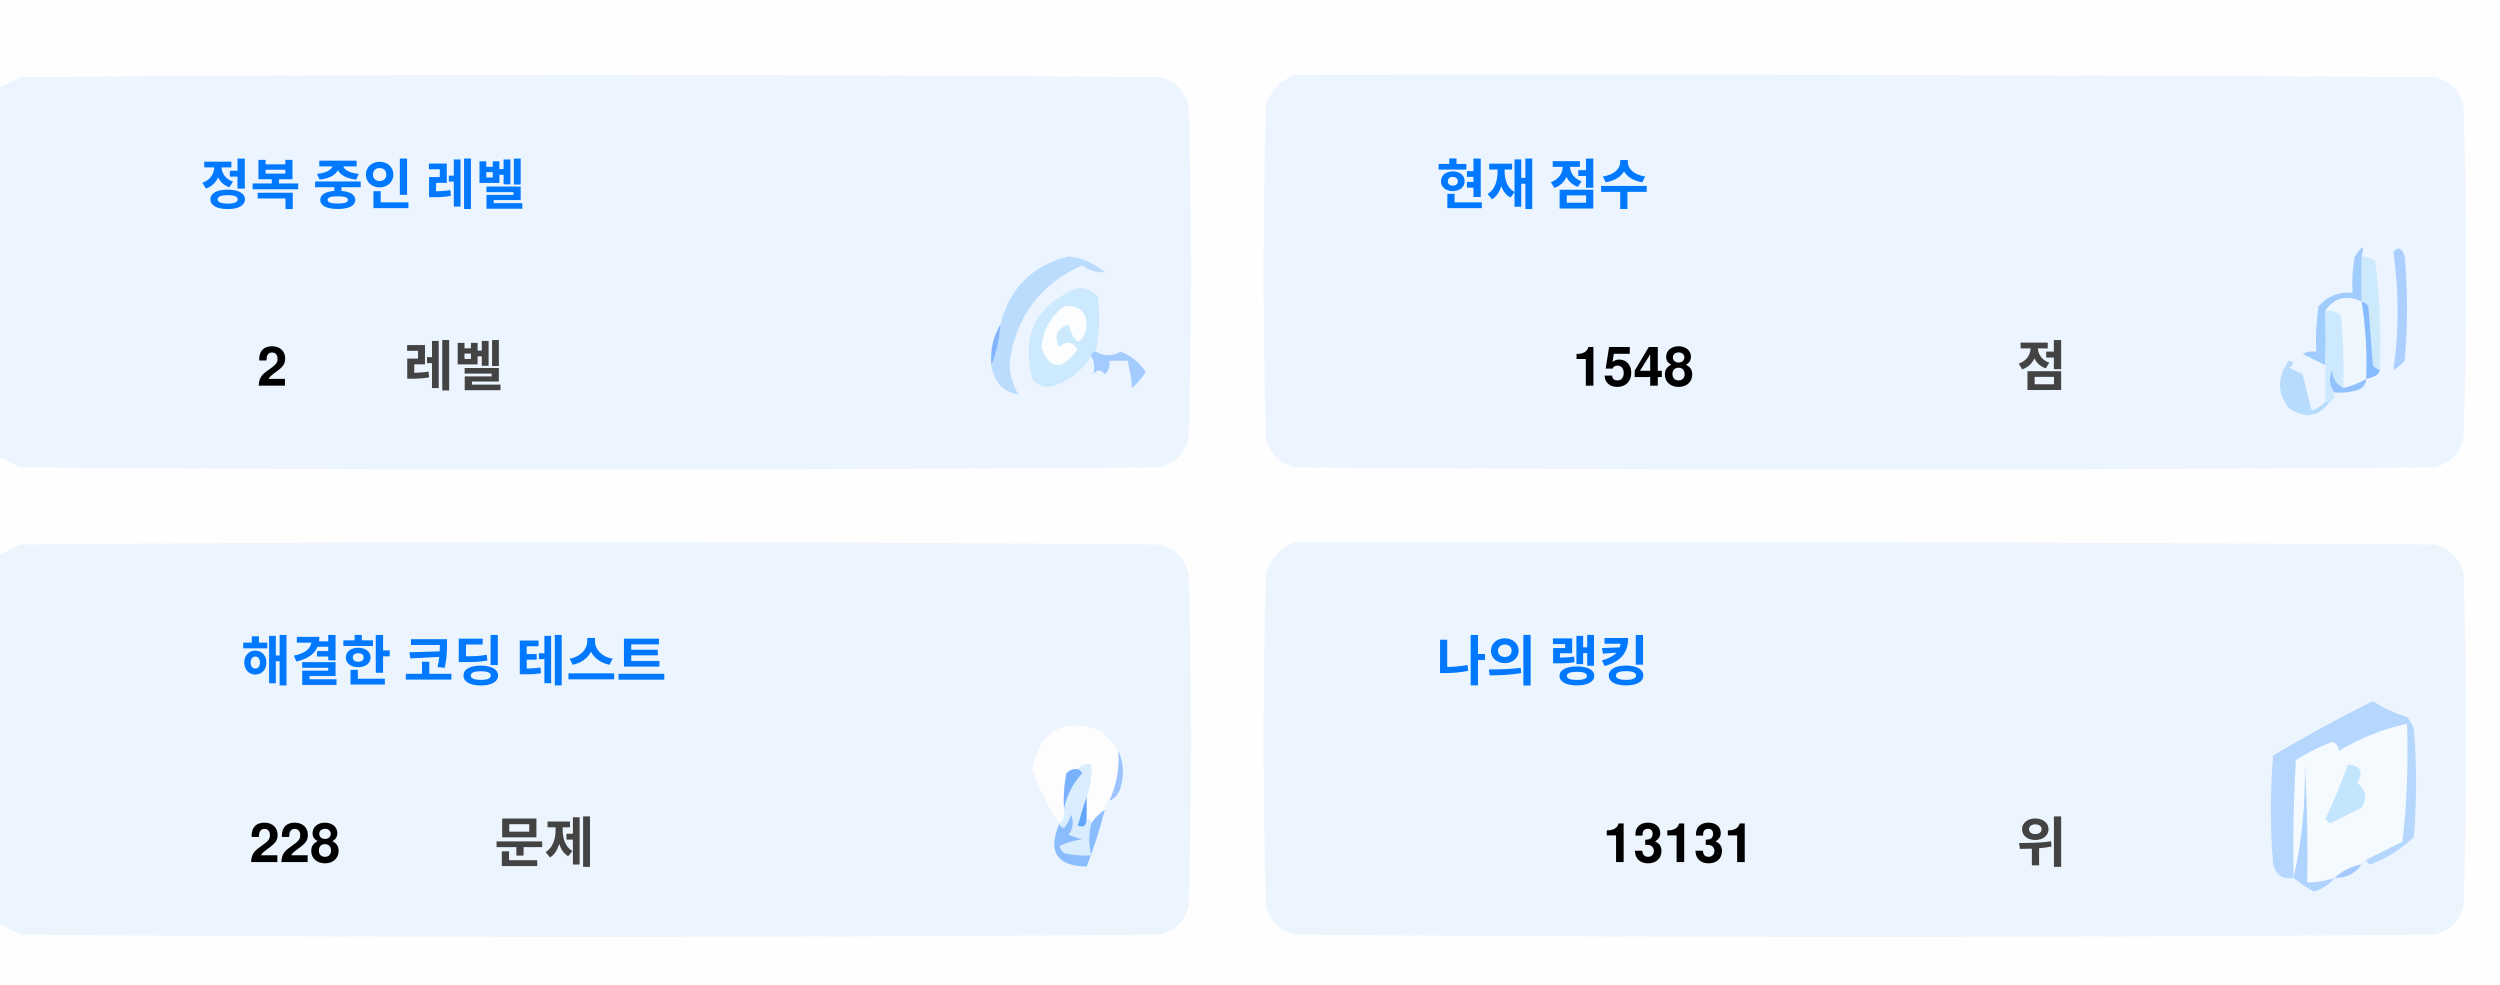
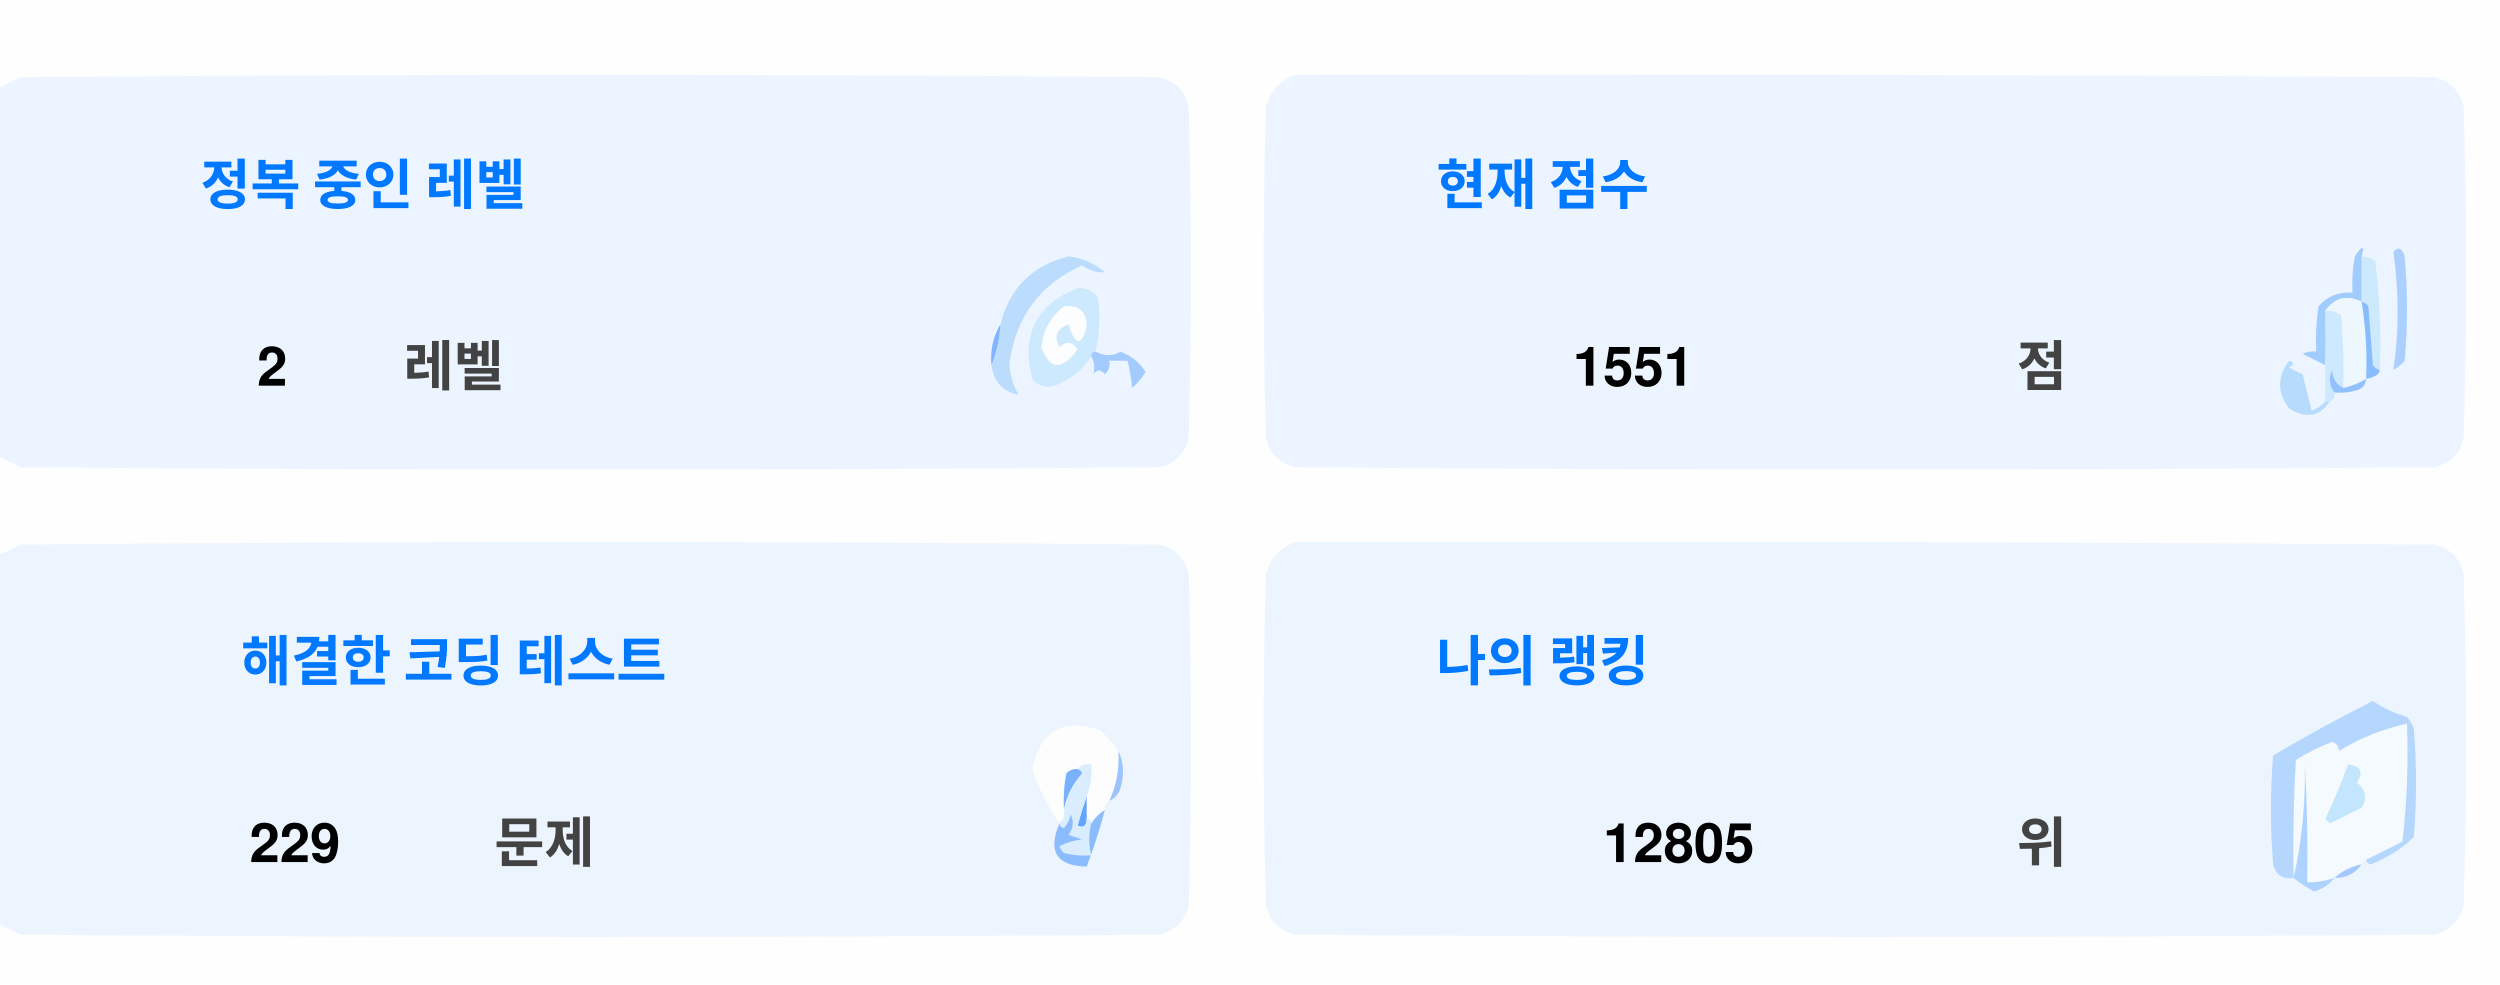
<svg xmlns="http://www.w3.org/2000/svg" version="1.1" width="551px" height="217px" style="shape-rendering:geometricPrecision; text-rendering:geometricPrecision; image-rendering:optimizeQuality; fill-rule:evenodd; clip-rule:evenodd">
  <style>.title {fill: #434343;font-size: 1rem;line-height: 1.5rem;font-weight: bold;font-family: -apple-system, BlinkMacSystemFont, Segoe UI, Helvetica, Arial, sans-serif, Apple Color Emoji, Segoe UI Emoji;}.desc {fill: #434343;font-size: 2.5rem;font-weight: bold;line-height: 1.5rem;font-family: -apple-system, BlinkMacSystemFont, Segoe UI, Helvetica, Arial, sans-serif, Apple Color Emoji, Segoe UI Emoji;}.desc-2 {fill: #434343;font-size: 1rem;font-weight: bold;line-height: 1.5rem;font-family: -apple-system, BlinkMacSystemFont, Segoe UI, Helvetica, Arial, sans-serif, Apple Color Emoji, Segoe UI Emoji;}.text, .desc {animation: twinkling 4s ease-in-out infinite;}@keyframes twinkling {40% { opacity: 1; }50% { opacity: 0.5; }60% { opacity: 1; }70% { opacity: 0.5; }80% { opacity: 1; }}</style>
  <g>
    <path style="opacity:1" fill="#fefefe" d="M -0.5,-0.5 C 183.167,-0.5 366.833,-0.5 550.5,-0.5C 550.5,71.833 550.5,144.167 550.5,216.5C 366.833,216.5 183.167,216.5 -0.5,216.5C -0.5,212.167 -0.5,207.833 -0.5,203.5C 1.14,204.32 2.807,205.153 4.5,206C 88.167,206.667 171.833,206.667 255.5,206C 259,205.167 261.167,203 262,199.5C 262.667,175.167 262.667,150.833 262,126.5C 261.167,123 259,120.833 255.5,120C 171.833,119.333 88.167,119.333 4.5,120C 2.807,120.847 1.14,121.68 -0.5,122.5C -0.5,115.167 -0.5,107.833 -0.5,100.5C 1.14,101.32 2.807,102.153 4.5,103C 88.167,103.667 171.833,103.667 255.5,103C 259,102.167 261.167,100 262,96.5C 262.667,72.167 262.667,47.833 262,23.5C 261.167,20 259,17.833 255.5,17C 171.833,16.333 88.167,16.333 4.5,17C 2.807,17.847 1.14,18.68 -0.5,19.5C -0.5,12.833 -0.5,6.167 -0.5,-0.5 Z" />
  </g>
  <g>
    <path style="opacity:1" fill="#ecf5ff" d="M -0.5,100.5 C -0.5,73.5 -0.5,46.5 -0.5,19.5C 1.14,18.68 2.807,17.847 4.5,17C 88.167,16.333 171.833,16.333 255.5,17C 259,17.833 261.167,20 262,23.5C 262.667,47.833 262.667,72.167 262,96.5C 261.167,100 259,102.167 255.5,103C 171.833,103.667 88.167,103.667 4.5,103C 2.807,102.153 1.14,101.32 -0.5,100.5 Z" />
  </g>
  <g>
    <path style="opacity:1" fill="#ecf5ff" d="M 285.5,16.5 C 369.167,16.333 452.834,16.5 536.5,17C 540,17.833 542.167,20 543,23.5C 543.667,47.833 543.667,72.167 543,96.5C 542.167,100 540,102.167 536.5,103C 452.833,103.667 369.167,103.667 285.5,103C 282,102.167 279.833,100 279,96.5C 278.333,72.167 278.333,47.833 279,23.5C 280.018,19.985 282.185,17.652 285.5,16.5 Z" />
  </g>
  <g>
    <path style="opacity:1" fill="#cdeafd" d="M 520.5,56.5 C 521.583,56.539 522.583,56.873 523.5,57.5C 524.498,65.472 524.831,73.472 524.5,81.5C 523.883,81.389 523.383,81.056 523,80.5C 522.667,76.167 522.333,71.833 522,67.5C 521.617,66.944 521.117,66.611 520.5,66.5C 520.5,63.167 520.5,59.833 520.5,56.5 Z" />
  </g>
  <g>
    <path style="opacity:1" fill="#abcfff" d="M 527.5,55.5 C 528.566,54.308 529.399,54.641 530,56.5C 530.667,64.167 530.667,71.833 530,79.5C 529.311,80.357 528.478,81.023 527.5,81.5C 528.758,73.08 528.758,64.414 527.5,55.5 Z" />
  </g>
  <g>
    <path style="opacity:1" fill="#bbdcfd" d="M 218.5,80.5 C 219.657,77.727 220.324,74.727 220.5,71.5C 222.49,63.51 227.49,58.51 235.5,56.5C 238.528,56.847 241.194,58.014 243.5,60C 241.744,60.141 240.078,59.641 238.5,58.5C 229.247,62.607 223.914,69.773 222.5,80C 222.565,82.526 223.232,84.859 224.5,87C 221.07,86.397 219.07,84.231 218.5,80.5 Z" />
  </g>
  <g>
    <path style="opacity:1" fill="#cde9fd" d="M 241.5,77.5 C 240.833,77.5 240.5,77.833 240.5,78.5C 238.628,81.529 235.961,83.695 232.5,85C 230.536,85.624 228.869,85.124 227.5,83.5C 225.021,73.791 228.354,67.124 237.5,63.5C 239.374,63.39 240.874,64.056 242,65.5C 242.497,69.524 242.331,73.524 241.5,77.5 Z" />
  </g>
  <g>
    <path style="opacity:1" fill="#fcfdfe" d="M 234.5,67.5 C 237.826,67.162 239.493,68.662 239.5,72C 238.334,76.434 237,76.267 235.5,71.5C 232.832,72.515 232.166,74.182 233.5,76.5C 235.017,75.089 236.351,75.256 237.5,77C 234.006,81.771 231.34,81.605 229.5,76.5C 229.904,72.771 231.571,69.771 234.5,67.5 Z" />
  </g>
  <g>
    <path style="opacity:1" fill="#a1ccfe" d="M 520.5,56.5 C 520.5,59.833 520.5,63.167 520.5,66.5C 517.238,64.922 514.572,65.589 512.5,68.5C 512.617,72.81 512.617,76.81 512.5,80.5C 510.86,79.68 509.193,78.847 507.5,78C 508.448,77.517 509.448,77.35 510.5,77.5C 510.335,74.15 510.502,70.817 511,67.5C 512.995,65.253 515.495,64.253 518.5,64.5C 518.336,61.813 518.503,59.146 519,56.5C 520.731,53.969 521.231,53.969 520.5,56.5 Z" />
  </g>
  <g>
    <path style="opacity:1" fill="#cde9fd" d="M 512.5,68.5 C 513.822,68.33 514.989,68.663 516,69.5C 516.499,74.823 516.666,80.156 516.5,85.5C 514.955,84.77 514.122,83.437 514,81.5C 513.22,83.387 513.387,85.054 514.5,86.5C 514.672,87.492 514.338,88.158 513.5,88.5C 513.167,88.5 512.833,88.5 512.5,88.5C 512.5,85.833 512.5,83.167 512.5,80.5C 512.617,76.81 512.617,72.81 512.5,68.5 Z" />
  </g>
  <g>
    <path style="opacity:1" fill="#eef6fe" d="M 520.5,66.5 C 521.407,72.106 521.74,77.773 521.5,83.5C 519.95,84.441 518.284,85.108 516.5,85.5C 516.666,80.156 516.499,74.823 516,69.5C 514.989,68.663 513.822,68.33 512.5,68.5C 514.572,65.589 517.238,64.922 520.5,66.5 Z" />
  </g>
  <g>
    <path style="opacity:1" fill="#88bcff" d="M 520.5,66.5 C 521.117,66.611 521.617,66.944 522,67.5C 522.333,71.833 522.667,76.167 523,80.5C 523.383,81.056 523.883,81.389 524.5,81.5C 524.445,82.469 523.445,83.136 521.5,83.5C 521.74,77.773 521.407,72.106 520.5,66.5 Z" />
  </g>
  <g>
    <path style="opacity:1" fill="#82b5fe" d="M 220.5,71.5 C 220.324,74.727 219.657,77.727 218.5,80.5C 218.215,77.171 218.882,74.171 220.5,71.5 Z" />
  </g>
  <g>
    <path style="opacity:1" fill="#a3cbfe" d="M 240.5,78.5 C 240.5,77.833 240.833,77.5 241.5,77.5C 243.391,78.536 245.224,78.536 247,77.5C 249.391,78.429 251.225,79.929 252.5,82C 251.681,83.319 250.681,84.486 249.5,85.5C 249.409,83.777 249.075,81.777 248.5,79.5C 247.167,79.5 245.833,79.5 244.5,79.5C 244.719,80.675 244.386,81.675 243.5,82.5C 242.575,81.359 241.741,81.359 241,82.5C 241.331,80.981 241.164,79.648 240.5,78.5 Z" />
  </g>
  <g>
    <path style="opacity:1" fill="#b7dbfd" d="M 512.5,88.5 C 512.833,88.5 513.167,88.5 513.5,88.5C 511.199,91.857 508.199,92.357 504.5,90C 501.872,86.535 501.872,83.035 504.5,79.5C 505.696,79.846 505.696,80.346 504.5,81C 505.5,81.5 506.5,82 507.5,82.5C 508.167,85.167 508.833,87.833 509.5,90.5C 510.739,90.058 511.739,89.391 512.5,88.5 Z" />
  </g>
  <g>
    <path style="opacity:1" fill="#92c1fe" d="M 516.5,85.5 C 518.284,85.108 519.95,84.441 521.5,83.5C 521.423,84.75 520.756,85.583 519.5,86C 517.866,86.493 516.199,86.66 514.5,86.5C 513.387,85.054 513.22,83.387 514,81.5C 514.122,83.437 514.955,84.77 516.5,85.5 Z" />
  </g>
  <g>
    <path style="opacity:1" fill="#ecf5fe" d="M -0.5,203.5 C -0.5,176.5 -0.5,149.5 -0.5,122.5C 1.14,121.68 2.807,120.847 4.5,120C 88.167,119.333 171.833,119.333 255.5,120C 259,120.833 261.167,123 262,126.5C 262.667,150.833 262.667,175.167 262,199.5C 261.167,203 259,205.167 255.5,206C 171.833,206.667 88.167,206.667 4.5,206C 2.807,205.153 1.14,204.32 -0.5,203.5 Z" />
  </g>
  <g>
    <path style="opacity:1" fill="#ecf5fe" d="M 285.5,119.5 C 369.167,119.333 452.834,119.5 536.5,120C 540,120.833 542.167,123 543,126.5C 543.667,150.833 543.667,175.167 543,199.5C 542.167,203 540,205.167 536.5,206C 452.833,206.667 369.167,206.667 285.5,206C 282,205.167 279.833,203 279,199.5C 278.333,175.167 278.333,150.833 279,126.5C 280.018,122.985 282.185,120.652 285.5,119.5 Z" />
  </g>
  <g>
    <path style="opacity:1" fill="#fdfdfe" d="M 246.5,165.5 C 246.758,169.367 246.092,173.034 244.5,176.5C 243.662,176.842 243.328,177.508 243.5,178.5C 242.272,179.306 241.272,180.306 240.5,181.5C 240.5,180.833 240.167,180.5 239.5,180.5C 239.5,178.833 239.5,177.167 239.5,175.5C 240.369,173.283 240.702,170.95 240.5,168.5C 239.209,168.263 238.209,168.596 237.5,169.5C 236.504,169.414 235.671,169.748 235,170.5C 234.503,173.146 234.336,175.813 234.5,178.5C 234.737,179.791 234.404,180.791 233.5,181.5C 230.986,177.806 228.986,173.806 227.5,169.5C 229.309,160.957 234.309,158.124 242.5,161C 244.07,162.397 245.404,163.897 246.5,165.5 Z" />
  </g>
  <g>
    <path style="opacity:1" fill="#f5faff" d="M 521.5,189.5 C 520.833,189.5 520.5,189.833 520.5,190.5C 518.181,190.992 516.181,191.992 514.5,193.5C 512.565,194.15 510.565,194.483 508.5,194.5C 508.666,185.827 508.5,177.16 508,168.5C 508.141,177.227 507.308,185.56 505.5,193.5C 505.334,184.827 505.5,176.16 506,167.5C 508.527,165.903 511.194,164.57 514,163.5C 515.011,163.892 515.511,164.559 515.5,165.5C 520.21,162.641 525.21,160.641 530.5,159.5C 530.831,168.192 530.498,176.859 529.5,185.5C 526.807,186.847 524.14,188.18 521.5,189.5 Z" />
  </g>
  <g>
    <path style="opacity:1" fill="#b6d7fd" d="M 521.5,189.5 C 524.14,188.18 526.807,186.847 529.5,185.5C 530.498,176.859 530.831,168.192 530.5,159.5C 525.21,160.641 520.21,162.641 515.5,165.5C 515.511,164.559 515.011,163.892 514,163.5C 511.194,164.57 508.527,165.903 506,167.5C 505.5,176.16 505.334,184.827 505.5,193.5C 503.089,193.863 501.589,192.863 501,190.5C 500.333,182.5 500.333,174.5 501,166.5C 508.173,162.246 515.507,158.246 523,154.5C 525.304,156.068 527.804,157.235 530.5,158C 531.126,158.75 531.626,159.584 532,160.5C 532.667,168.5 532.667,176.5 532,184.5C 529.292,187.111 526.125,189.111 522.5,190.5C 521.893,190.376 521.56,190.043 521.5,189.5 Z" />
  </g>
  <g>
    <path style="opacity:1" fill="#c3e5fe" d="M 517.5,168.5 C 520.317,168.801 520.984,170.134 519.5,172.5C 521.439,174.122 521.772,175.956 520.5,178C 518.167,179.167 515.833,180.333 513.5,181.5C 513.167,181.167 512.833,180.833 512.5,180.5C 514.414,176.515 516.081,172.515 517.5,168.5 Z" />
  </g>
  <g>
    <path style="opacity:1" fill="#7ab1fc" d="M 237.5,169.5 C 238.043,169.56 238.376,169.893 238.5,170.5C 236.395,172.836 235.062,175.503 234.5,178.5C 234.336,175.813 234.503,173.146 235,170.5C 235.671,169.748 236.504,169.414 237.5,169.5 Z" />
  </g>
  <g>
    <path style="opacity:1" fill="#afd3ff" d="M 514.5,193.5 C 513.378,194.947 511.878,195.947 510,196.5C 508.348,195.601 506.848,194.601 505.5,193.5C 507.308,185.56 508.141,177.227 508,168.5C 508.5,177.16 508.666,185.827 508.5,194.5C 510.565,194.483 512.565,194.15 514.5,193.5 Z" />
  </g>
  <g>
    <path style="opacity:1" fill="#9cc3fd" d="M 246.5,165.5 C 247.634,167.966 247.801,170.633 247,173.5C 246.623,174.942 245.79,175.942 244.5,176.5C 246.092,173.034 246.758,169.367 246.5,165.5 Z" />
  </g>
  <g>
    <path style="opacity:1" fill="#62a6fc" d="M 239.5,175.5 C 239.5,177.167 239.5,178.833 239.5,180.5C 239.483,182.028 238.816,182.528 237.5,182C 238.117,179.723 238.784,177.556 239.5,175.5 Z" />
  </g>
  <g>
    <path style="opacity:1" fill="#daedfe" d="M 237.5,169.5 C 238.209,168.596 239.209,168.263 240.5,168.5C 240.702,170.95 240.369,173.283 239.5,175.5C 238.784,177.556 238.117,179.723 237.5,182C 238.816,182.528 239.483,182.028 239.5,180.5C 240.167,180.5 240.5,180.833 240.5,181.5C 239.918,183.669 239.918,186.002 240.5,188.5C 238.473,188.662 236.473,188.495 234.5,188C 234.043,187.586 233.709,187.086 233.5,186.5C 235.078,185.702 236.744,185.202 238.5,185C 237.5,184.667 236.5,184.333 235.5,184C 236.554,182.612 236.72,181.112 236,179.5C 235.751,180.624 235.251,181.624 234.5,182.5C 233.893,182.376 233.56,182.043 233.5,181.5C 234.404,180.791 234.737,179.791 234.5,178.5C 235.062,175.503 236.395,172.836 238.5,170.5C 238.376,169.893 238.043,169.56 237.5,169.5 Z" />
  </g>
  <g>
    <path style="opacity:1" fill="#8bbcfd" d="M 243.5,178.5 C 242.395,182.803 241.062,186.969 239.5,191C 232.857,190.847 230.857,187.68 233.5,181.5C 233.56,182.043 233.893,182.376 234.5,182.5C 235.251,181.624 235.751,180.624 236,179.5C 236.72,181.112 236.554,182.612 235.5,184C 236.5,184.333 237.5,184.667 238.5,185C 236.744,185.202 235.078,185.702 233.5,186.5C 233.709,187.086 234.043,187.586 234.5,188C 236.473,188.495 238.473,188.662 240.5,188.5C 239.918,186.002 239.918,183.669 240.5,181.5C 241.272,180.306 242.272,179.306 243.5,178.5 Z" />
  </g>
  <g>
    <path style="opacity:1" fill="#a4c8ff" d="M 520.5,190.5 C 519.089,192.539 517.089,193.539 514.5,193.5C 516.181,191.992 518.181,190.992 520.5,190.5 Z" />
  </g>
  <text text-anchor="middle" x="80" y="45" class="title" style="fill:#0078ff;" stroke="#none" stroke-width="1">정복 중인 레벨</text>
  <text text-anchor="middle" x="60" y="85" class="desc" style="fill:#000000;" stroke="#none" stroke-width="1">2</text>
  <text text-anchor="middle" x="100" y="85" class="desc-2" style="fill:#434343;" stroke="#none" stroke-width="1">레벨</text>
  <text text-anchor="middle" x="340" y="45" class="title" style="fill:#0078ff;" stroke="#none" stroke-width="1">현재 점수</text>
-   <text text-anchor="middle" x="360" y="85" class="desc" style="fill:#000000;" stroke="#none" stroke-width="1">1548</text>
+   <text text-anchor="middle" x="360" y="85" class="desc" style="fill:#000000;" stroke="#none" stroke-width="1">1551</text>
  <text text-anchor="middle" x="450" y="85" class="desc-2" style="fill:#434343;" stroke="#none" stroke-width="1">점</text>
  <text text-anchor="middle" x="100" y="150" class="title" style="fill:#0078ff;" stroke="#none" stroke-width="1">해결한 코딩 테스트</text>
-   <text text-anchor="middle" x="65" y="190" class="desc" style="fill:#000000;" stroke="#none" stroke-width="1">228</text>
+   <text text-anchor="middle" x="65" y="190" class="desc" style="fill:#000000;" stroke="#none" stroke-width="1">229</text>
  <text text-anchor="middle" x="120" y="190" class="desc-2" style="fill:#434343;" stroke="#none" stroke-width="1">문제</text>
  <text text-anchor="middle" x="340" y="150" class="title" style="fill:#0078ff;" stroke="#none" stroke-width="1">나의 랭킹</text>
-   <text text-anchor="middle" x="370" y="190" class="desc" style="fill:#000000;" stroke="#none" stroke-width="1">13131</text>
+   <text text-anchor="middle" x="370" y="190" class="desc" style="fill:#000000;" stroke="#none" stroke-width="1">12805</text>
  <text text-anchor="middle" x="450" y="190" class="desc-2" style="fill:#434343;" stroke="#none" stroke-width="1">위</text>
</svg>
